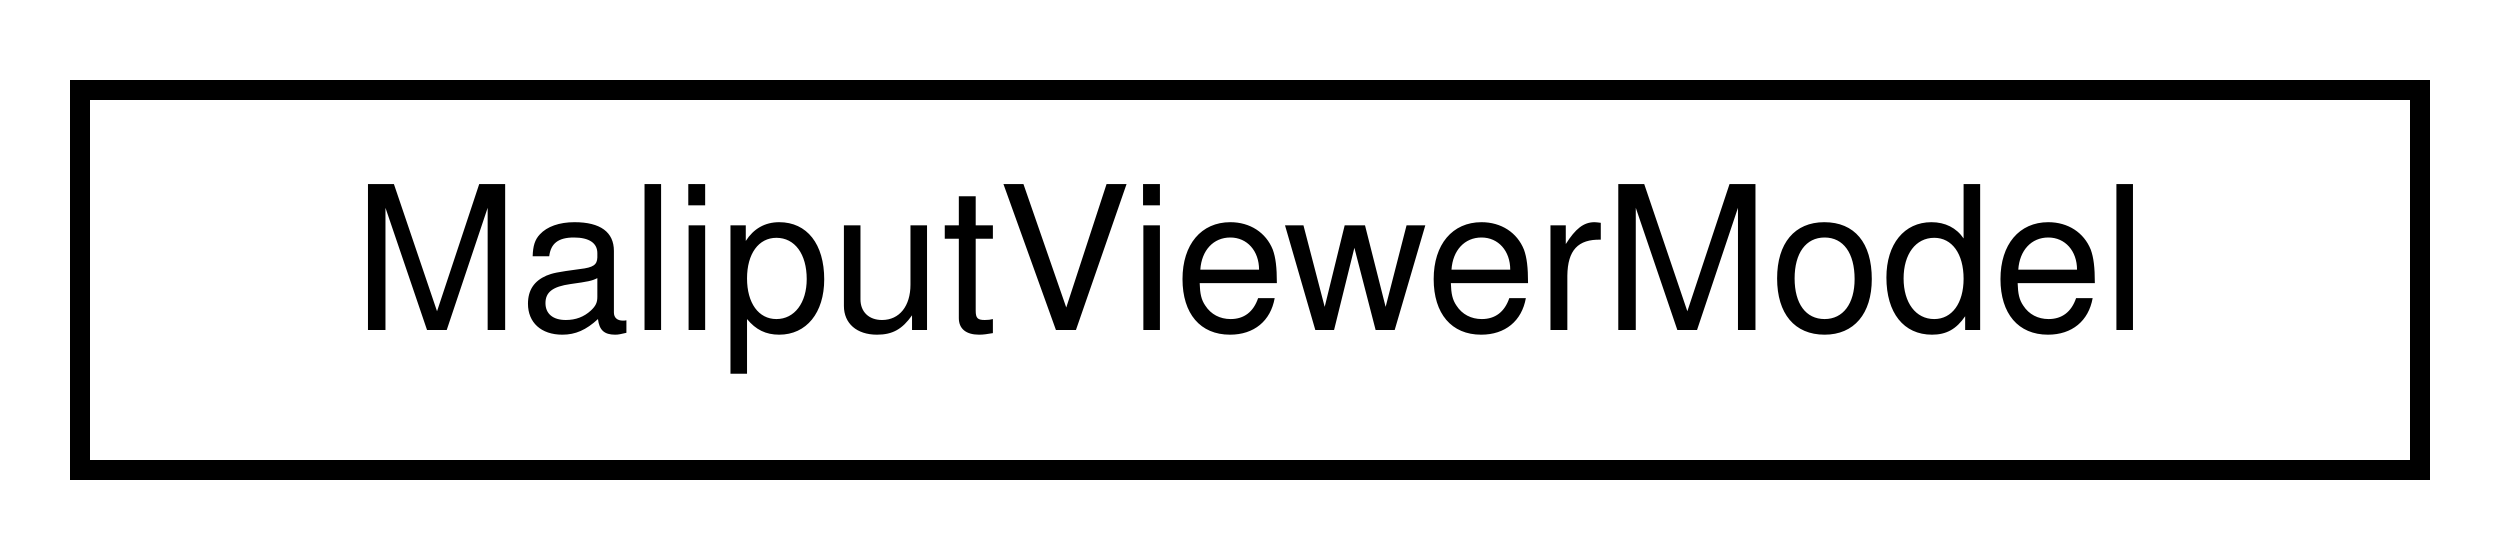
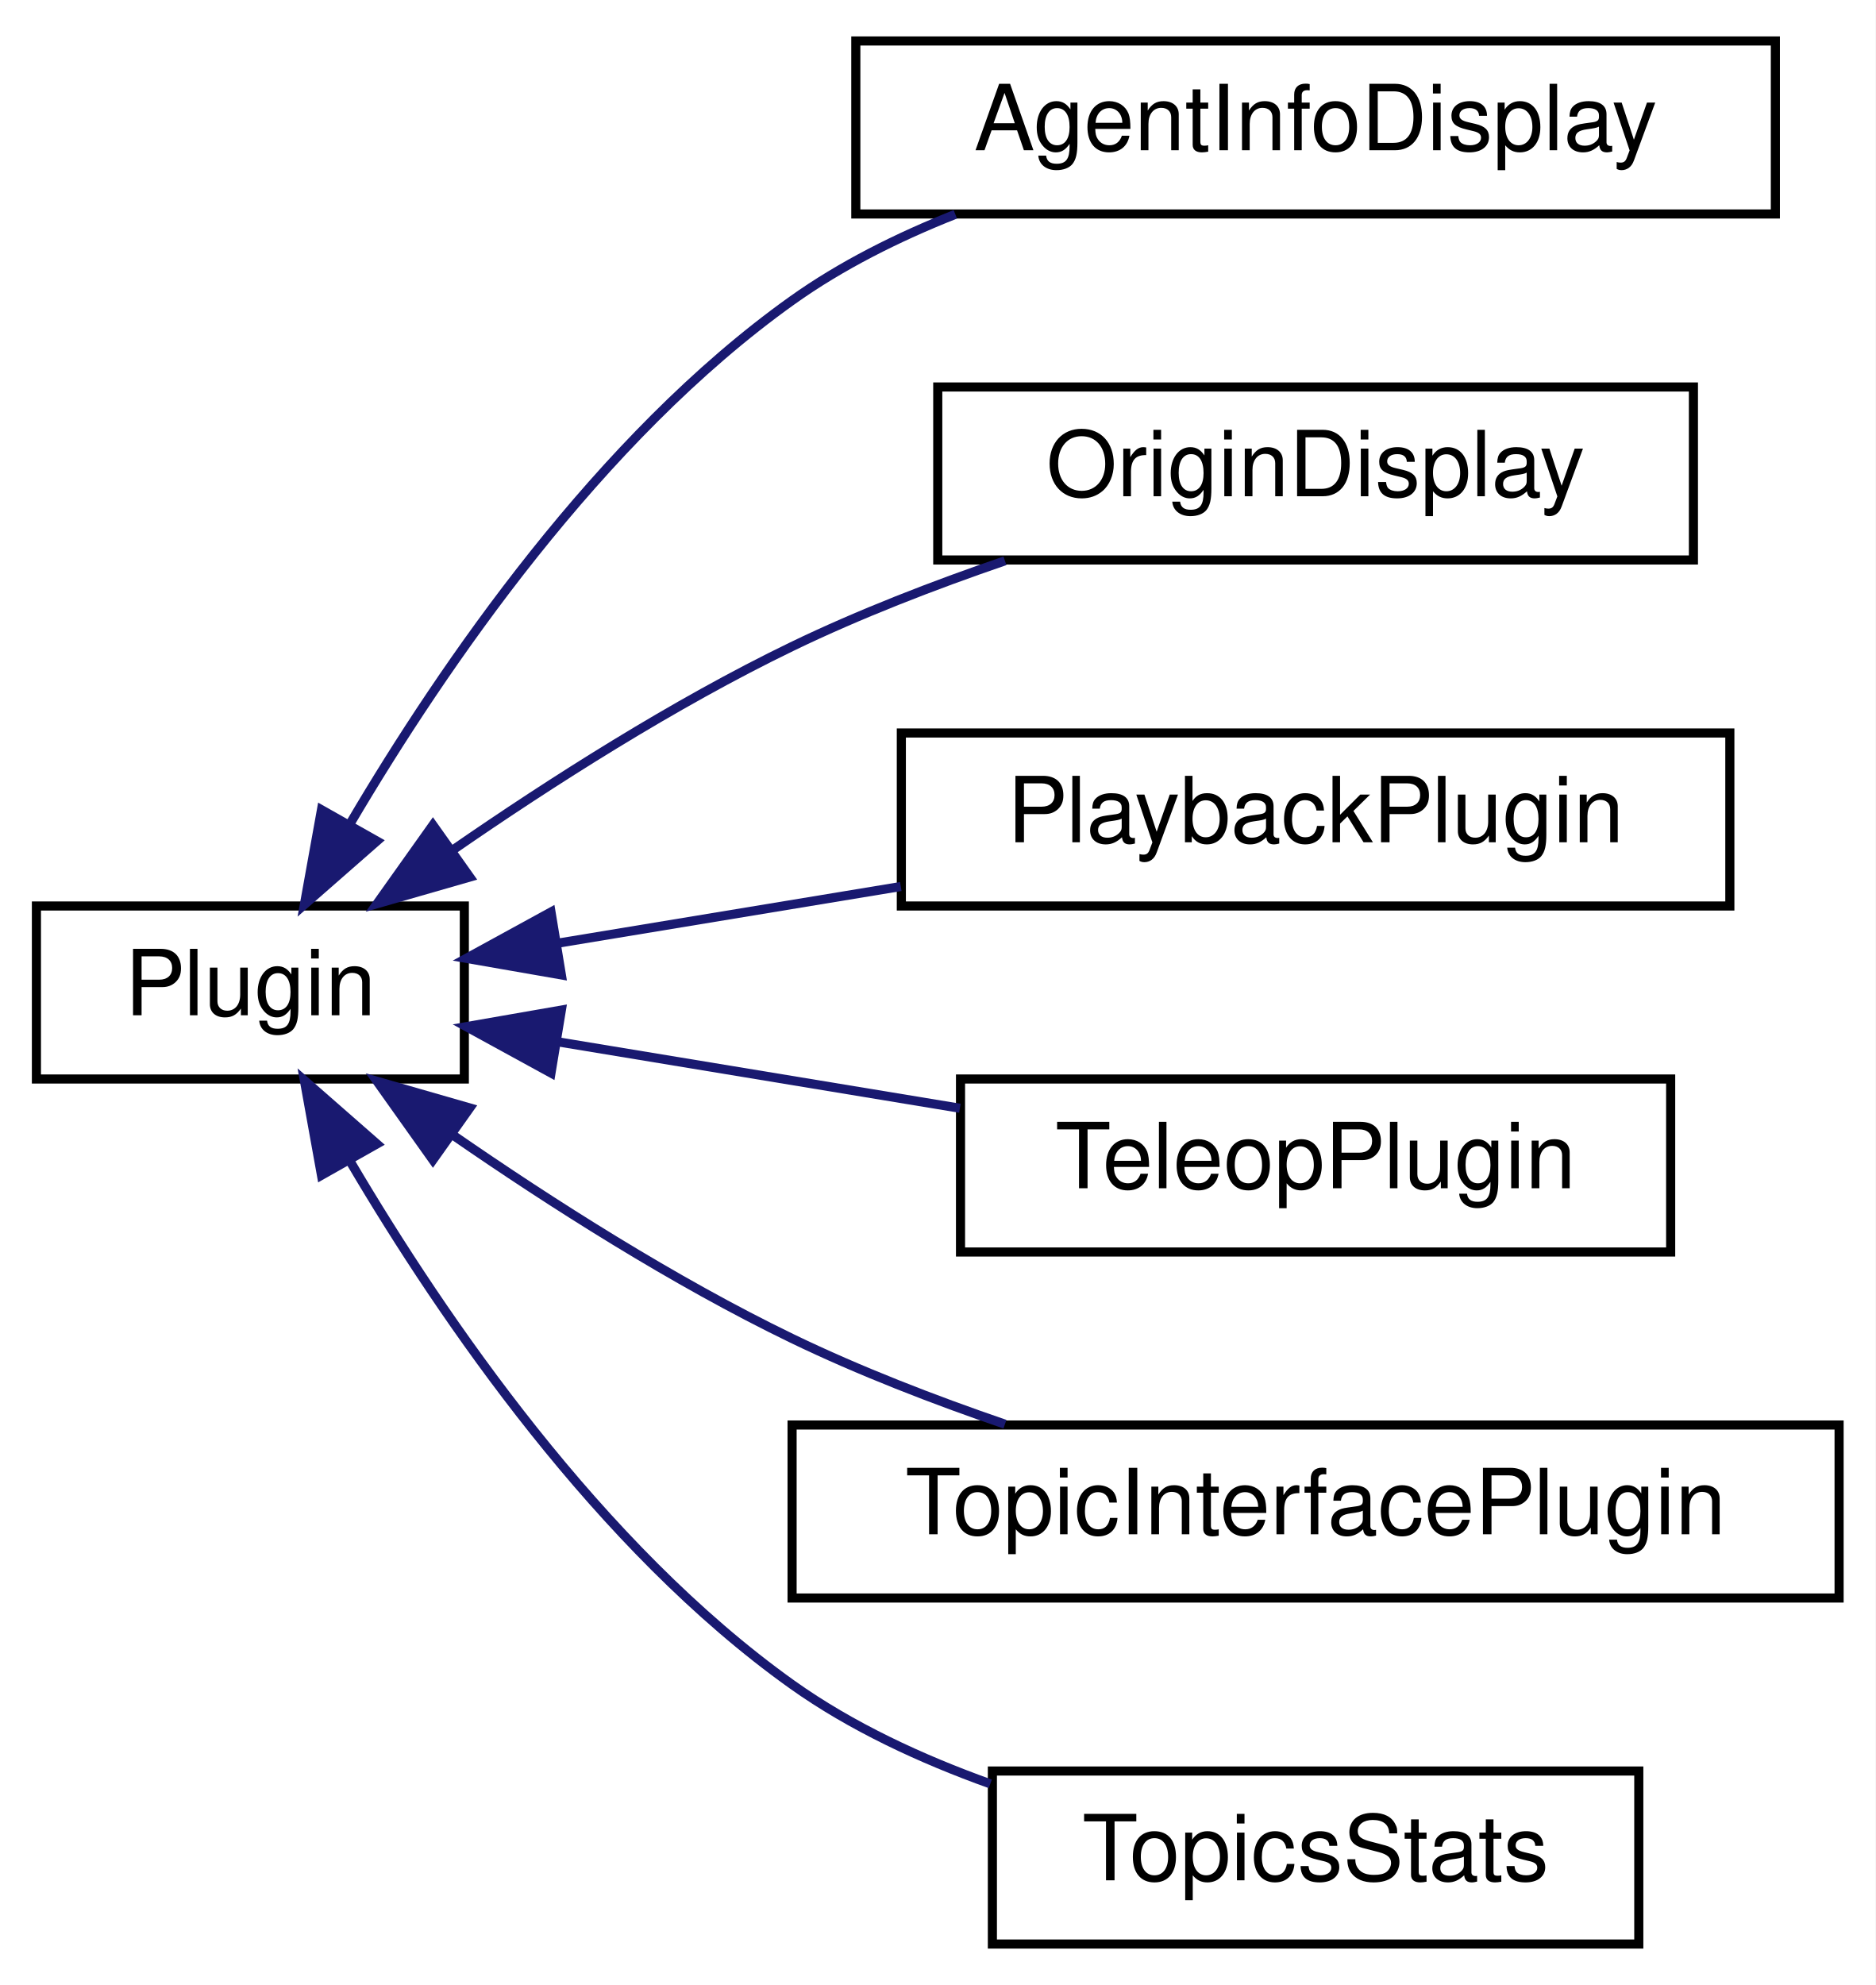
- <svg xmlns="http://www.w3.org/2000/svg" xmlns:xlink="http://www.w3.org/1999/xlink" width="125pt" height="28pt" viewBox="0.00 0.00 125.00 28.00">
-   <g id="graph0" class="graph" transform="scale(1 1) rotate(0) translate(4 24)">
-     <polygon fill="white" stroke="transparent" points="-4,4 -4,-24 121,-24 121,4 -4,4" />
+ <svg xmlns="http://www.w3.org/2000/svg" xmlns:xlink="http://www.w3.org/1999/xlink" width="206pt" height="218pt" viewBox="0.00 0.00 206.00 218.00">
+   <g id="graph0" class="graph" transform="scale(1 1) rotate(0) translate(4 214)">
+     <polygon fill="white" stroke="transparent" points="-4,4 -4,-214 202,-214 202,4 -4,4" />
    <g id="node1" class="node">
      <g id="a_node1">
-         <a xlink:href="classdelphyne_1_1gui_1_1_maliput_viewer_model.html" target="_top" xlink:title="Model of the plugin.">
-           <polygon fill="white" stroke="black" points="0,-0.5 0,-19.5 117,-19.5 117,-0.5 0,-0.5" />
-           <text text-anchor="middle" x="58.5" y="-7.5" font-family="Helvetica,sans-Serif" font-size="10.00">MaliputViewerModel</text>
+         <a xlink:href="classignition_1_1gui_1_1_plugin.html" target="_top" xlink:title=" ">
+           <polygon fill="white" stroke="black" points="0,-95.5 0,-114.5 47,-114.5 47,-95.5 0,-95.5" />
+           <text text-anchor="middle" x="23.5" y="-102.5" font-family="Helvetica,sans-Serif" font-size="10.00">Plugin</text>
        </a>
      </g>
    </g>
+     <g id="node2" class="node">
+       <g id="a_node2">
+         <a xlink:href="classdelphyne_1_1gui_1_1_agent_info_display.html" target="_top" xlink:title="Implements a plugin to display the state information for agents in the scene.">
+           <polygon fill="white" stroke="black" points="90,-190.5 90,-209.5 191,-209.5 191,-190.5 90,-190.5" />
+           <text text-anchor="middle" x="140.5" y="-197.5" font-family="Helvetica,sans-Serif" font-size="10.00">AgentInfoDisplay</text>
+         </a>
+       </g>
+     </g>
+     <g id="edge1" class="edge">
+       <path fill="none" stroke="midnightblue" d="M34.56,-123.72C44.69,-140.89 61.81,-165.89 83,-181 88.39,-184.85 94.62,-187.96 100.93,-190.46" />
+       <polygon fill="midnightblue" stroke="midnightblue" points="37.4,-121.63 29.43,-114.65 31.31,-125.07 37.4,-121.63" />
+     </g>
+     <g id="node3" class="node">
+       <g id="a_node3">
+         <a xlink:href="classdelphyne_1_1gui_1_1_origin_display.html" target="_top" xlink:title="Implements a plugin to display the Inertial Frame axes in the scene.">
+           <polygon fill="white" stroke="black" points="99,-152.5 99,-171.5 182,-171.5 182,-152.5 99,-152.5" />
+           <text text-anchor="middle" x="140.5" y="-159.5" font-family="Helvetica,sans-Serif" font-size="10.00">OriginDisplay</text>
+         </a>
+       </g>
+     </g>
+     <g id="edge2" class="edge">
+       <path fill="none" stroke="midnightblue" d="M45.75,-120.66C56.53,-128.11 70.05,-136.74 83,-143 90.36,-146.56 98.56,-149.73 106.38,-152.41" />
+       <polygon fill="midnightblue" stroke="midnightblue" points="47.6,-117.68 37.41,-114.75 43.55,-123.39 47.6,-117.68" />
+     </g>
+     <g id="node4" class="node">
+       <g id="a_node4">
+         <a xlink:href="classdelphyne_1_1gui_1_1_playback_plugin.html" target="_top" xlink:title="Implements a playback plugin.">
+           <polygon fill="white" stroke="black" points="95,-114.5 95,-133.5 186,-133.5 186,-114.5 95,-114.5" />
+           <text text-anchor="middle" x="140.5" y="-121.5" font-family="Helvetica,sans-Serif" font-size="10.00">PlaybackPlugin</text>
+         </a>
+       </g>
+     </g>
+     <g id="edge3" class="edge">
+       <path fill="none" stroke="midnightblue" d="M57.41,-110.44C69.09,-112.37 82.44,-114.57 94.94,-116.64" />
+       <polygon fill="midnightblue" stroke="midnightblue" points="57.66,-106.93 47.22,-108.75 56.52,-113.84 57.66,-106.93" />
+     </g>
+     <g id="node5" class="node">
+       <g id="a_node5">
+         <a xlink:href="classdelphyne_1_1gui_1_1_teleop_plugin.html" target="_top" xlink:title="Implements a teleoperation plugin.">
+           <polygon fill="white" stroke="black" points="101.5,-76.5 101.5,-95.5 179.5,-95.5 179.5,-76.5 101.5,-76.5" />
+           <text text-anchor="middle" x="140.5" y="-83.5" font-family="Helvetica,sans-Serif" font-size="10.00">TeleopPlugin</text>
+         </a>
+       </g>
+     </g>
+     <g id="edge4" class="edge">
+       <path fill="none" stroke="midnightblue" d="M57.23,-99.59C71.01,-97.32 87.13,-94.65 101.43,-92.29" />
+       <polygon fill="midnightblue" stroke="midnightblue" points="56.52,-96.16 47.22,-101.25 57.66,-103.07 56.52,-96.16" />
+     </g>
+     <g id="node6" class="node">
+       <g id="a_node6">
+         <a xlink:href="classdelphyne_1_1gui_1_1_topic_interface_plugin.html" target="_top" xlink:title="Implements a topic interface plugin.">
+           <polygon fill="white" stroke="black" points="83,-38.5 83,-57.5 198,-57.5 198,-38.5 83,-38.5" />
+           <text text-anchor="middle" x="140.5" y="-45.5" font-family="Helvetica,sans-Serif" font-size="10.00">TopicInterfacePlugin</text>
+         </a>
+       </g>
+     </g>
+     <g id="edge5" class="edge">
+       <path fill="none" stroke="midnightblue" d="M45.75,-89.34C56.53,-81.89 70.05,-73.26 83,-67 90.36,-63.44 98.56,-60.27 106.38,-57.59" />
+       <polygon fill="midnightblue" stroke="midnightblue" points="43.55,-86.61 37.41,-95.25 47.6,-92.32 43.55,-86.61" />
+     </g>
+     <g id="node7" class="node">
+       <g id="a_node7">
+         <a xlink:href="classdelphyne_1_1gui_1_1_topics_stats.html" target="_top" xlink:title="Show stats of all topics.">
+           <polygon fill="white" stroke="black" points="105,-0.5 105,-19.5 176,-19.5 176,-0.5 105,-0.5" />
+           <text text-anchor="middle" x="140.5" y="-7.5" font-family="Helvetica,sans-Serif" font-size="10.00">TopicsStats</text>
+         </a>
+       </g>
+     </g>
+     <g id="edge6" class="edge">
+       <path fill="none" stroke="midnightblue" d="M34.56,-86.28C44.69,-69.11 61.81,-44.11 83,-29 89.49,-24.37 97.18,-20.81 104.77,-18.09" />
+       <polygon fill="midnightblue" stroke="midnightblue" points="31.31,-84.93 29.43,-95.35 37.4,-88.37 31.31,-84.93" />
+     </g>
  </g>
</svg>
